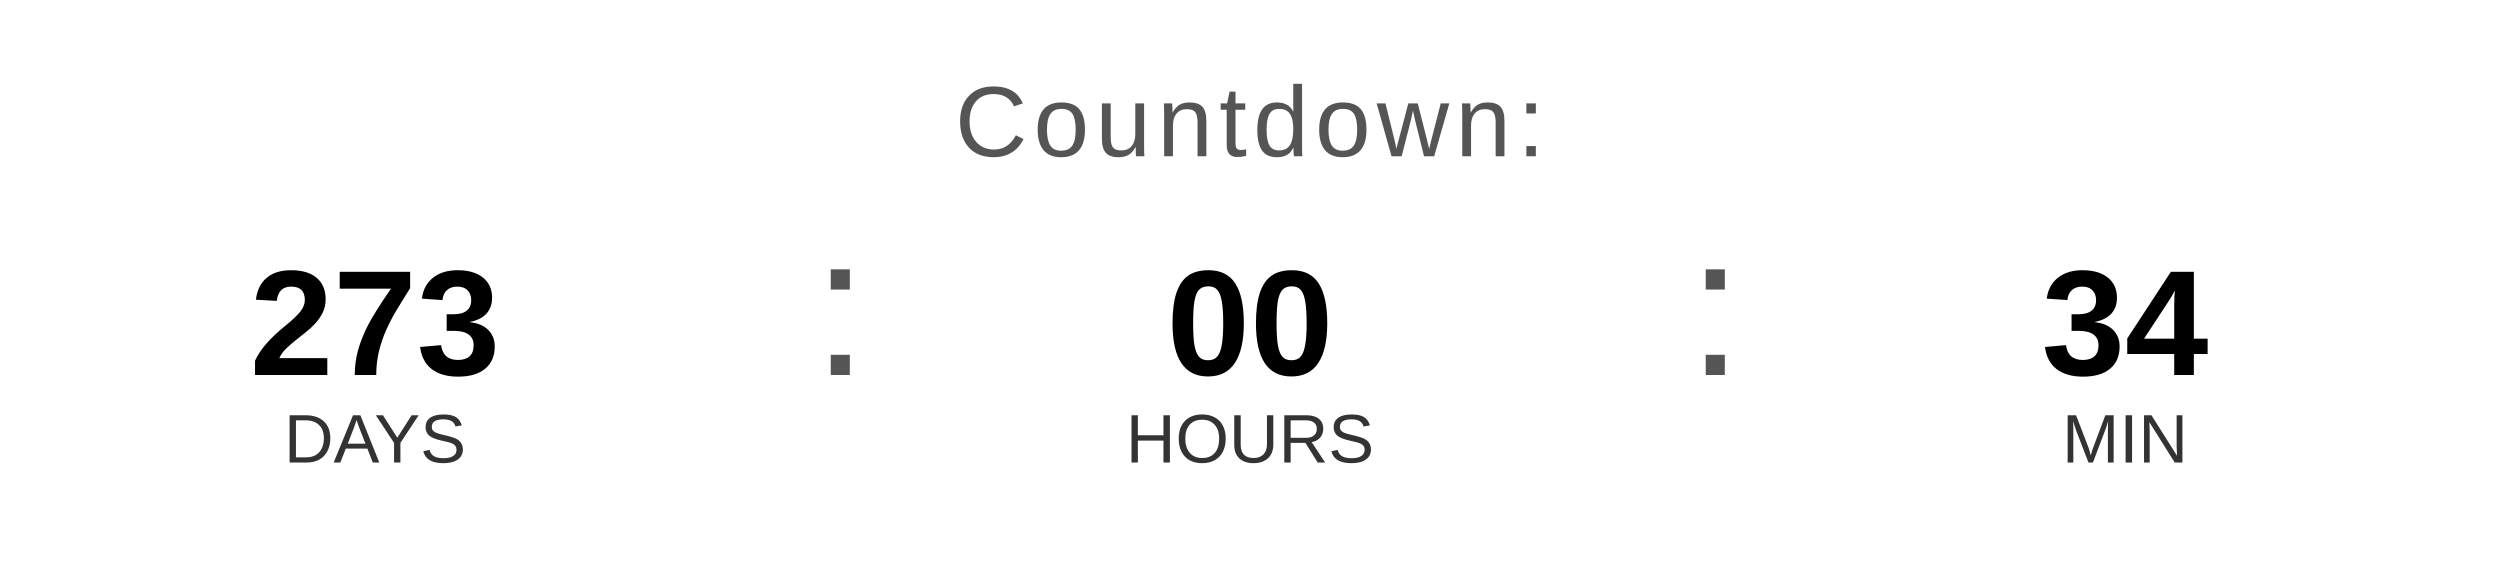
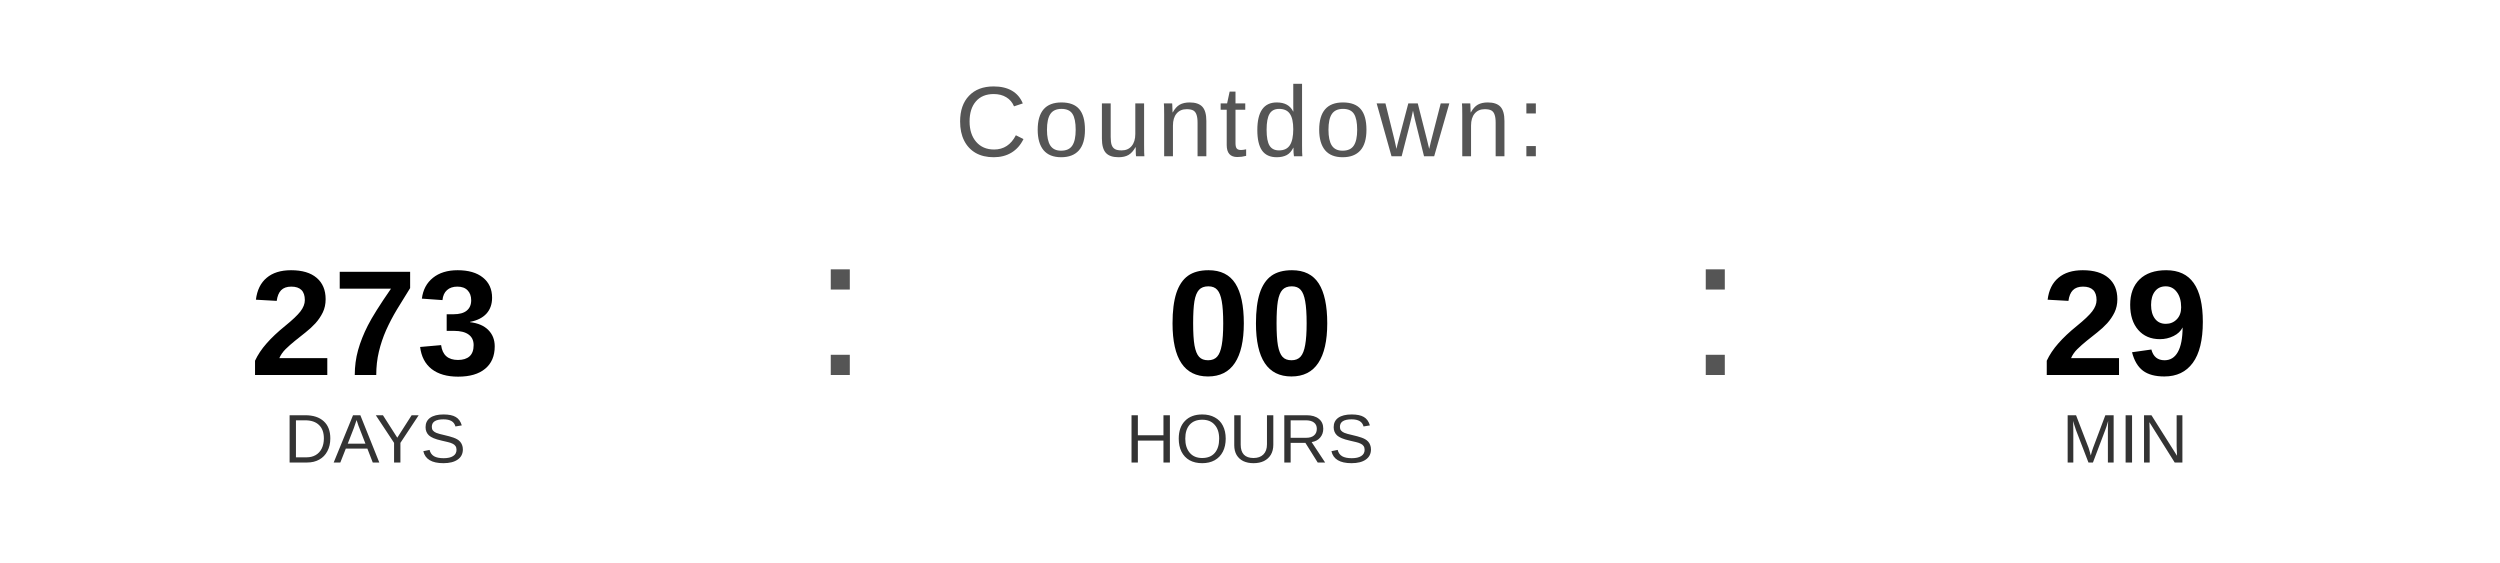
<svg xmlns="http://www.w3.org/2000/svg" width="400" height="90" viewBox="0 0 400 90">
  <text x="200" y="25" font-family="Arial, Helvetica, sans-serif" font-size="16" fill="#555555" text-anchor="middle" letter-spacing="1">
    Countdown:
  </text>
  <text x="60" y="60" font-family="Arial, Helvetica, sans-serif" font-size="24" font-weight="bold" fill="#000000" text-anchor="middle">273</text>
  <text x="60" y="74" font-family="Arial, Helvetica, sans-serif" font-size="11" fill="#333333" text-anchor="middle">DAYS</text>
  <text x="130" y="60" font-family="Arial, sans-serif" font-size="32" fill="#555555">:</text>
  <text x="200" y="60" font-family="Arial, Helvetica, sans-serif" font-size="24" font-weight="bold" fill="#000000" text-anchor="middle">00</text>
  <text x="200" y="74" font-family="Arial, Helvetica, sans-serif" font-size="11" fill="#333333" text-anchor="middle">HOURS</text>
  <text x="270" y="60" font-family="Arial, sans-serif" font-size="32" fill="#555555">:</text>
-   <text x="340" y="60" font-family="Arial, Helvetica, sans-serif" font-size="24" font-weight="bold" fill="#000000" text-anchor="middle">34</text>
+   <text x="340" y="60" font-family="Arial, Helvetica, sans-serif" font-size="24" font-weight="bold" fill="#000000" text-anchor="middle">29</text>
  <text x="340" y="74" font-family="Arial, Helvetica, sans-serif" font-size="11" fill="#333333" text-anchor="middle">MIN</text>
</svg>
